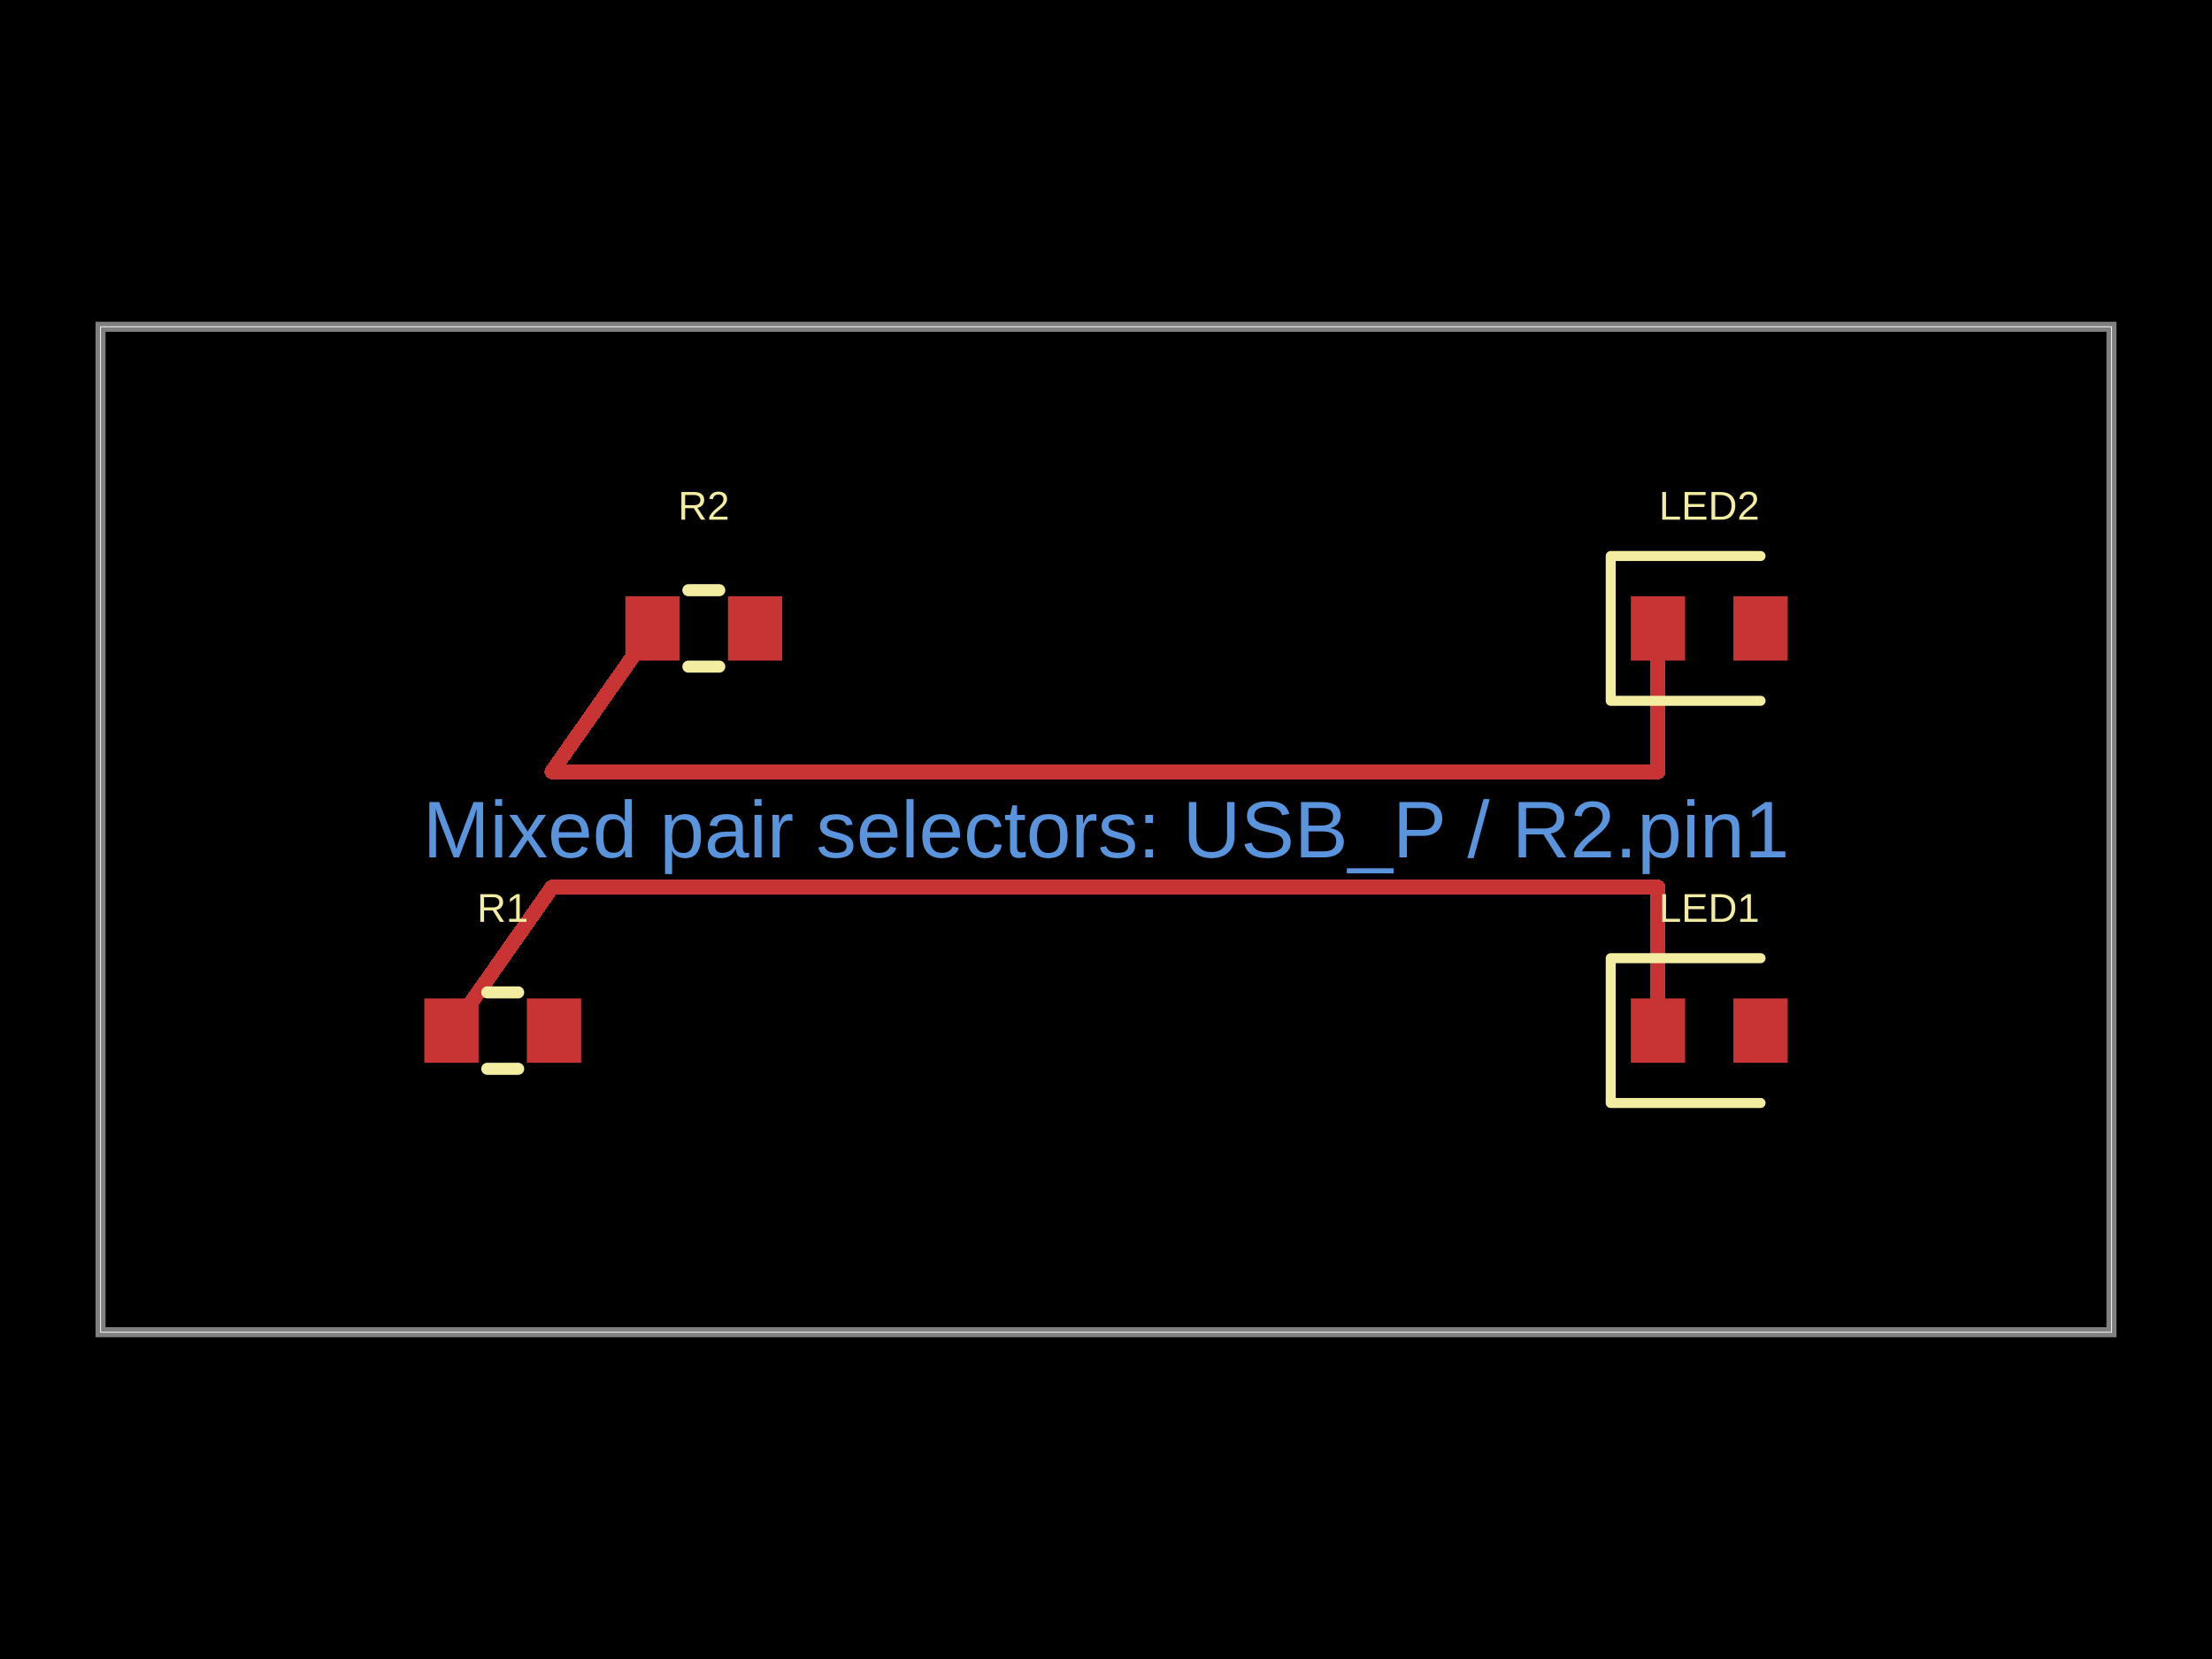
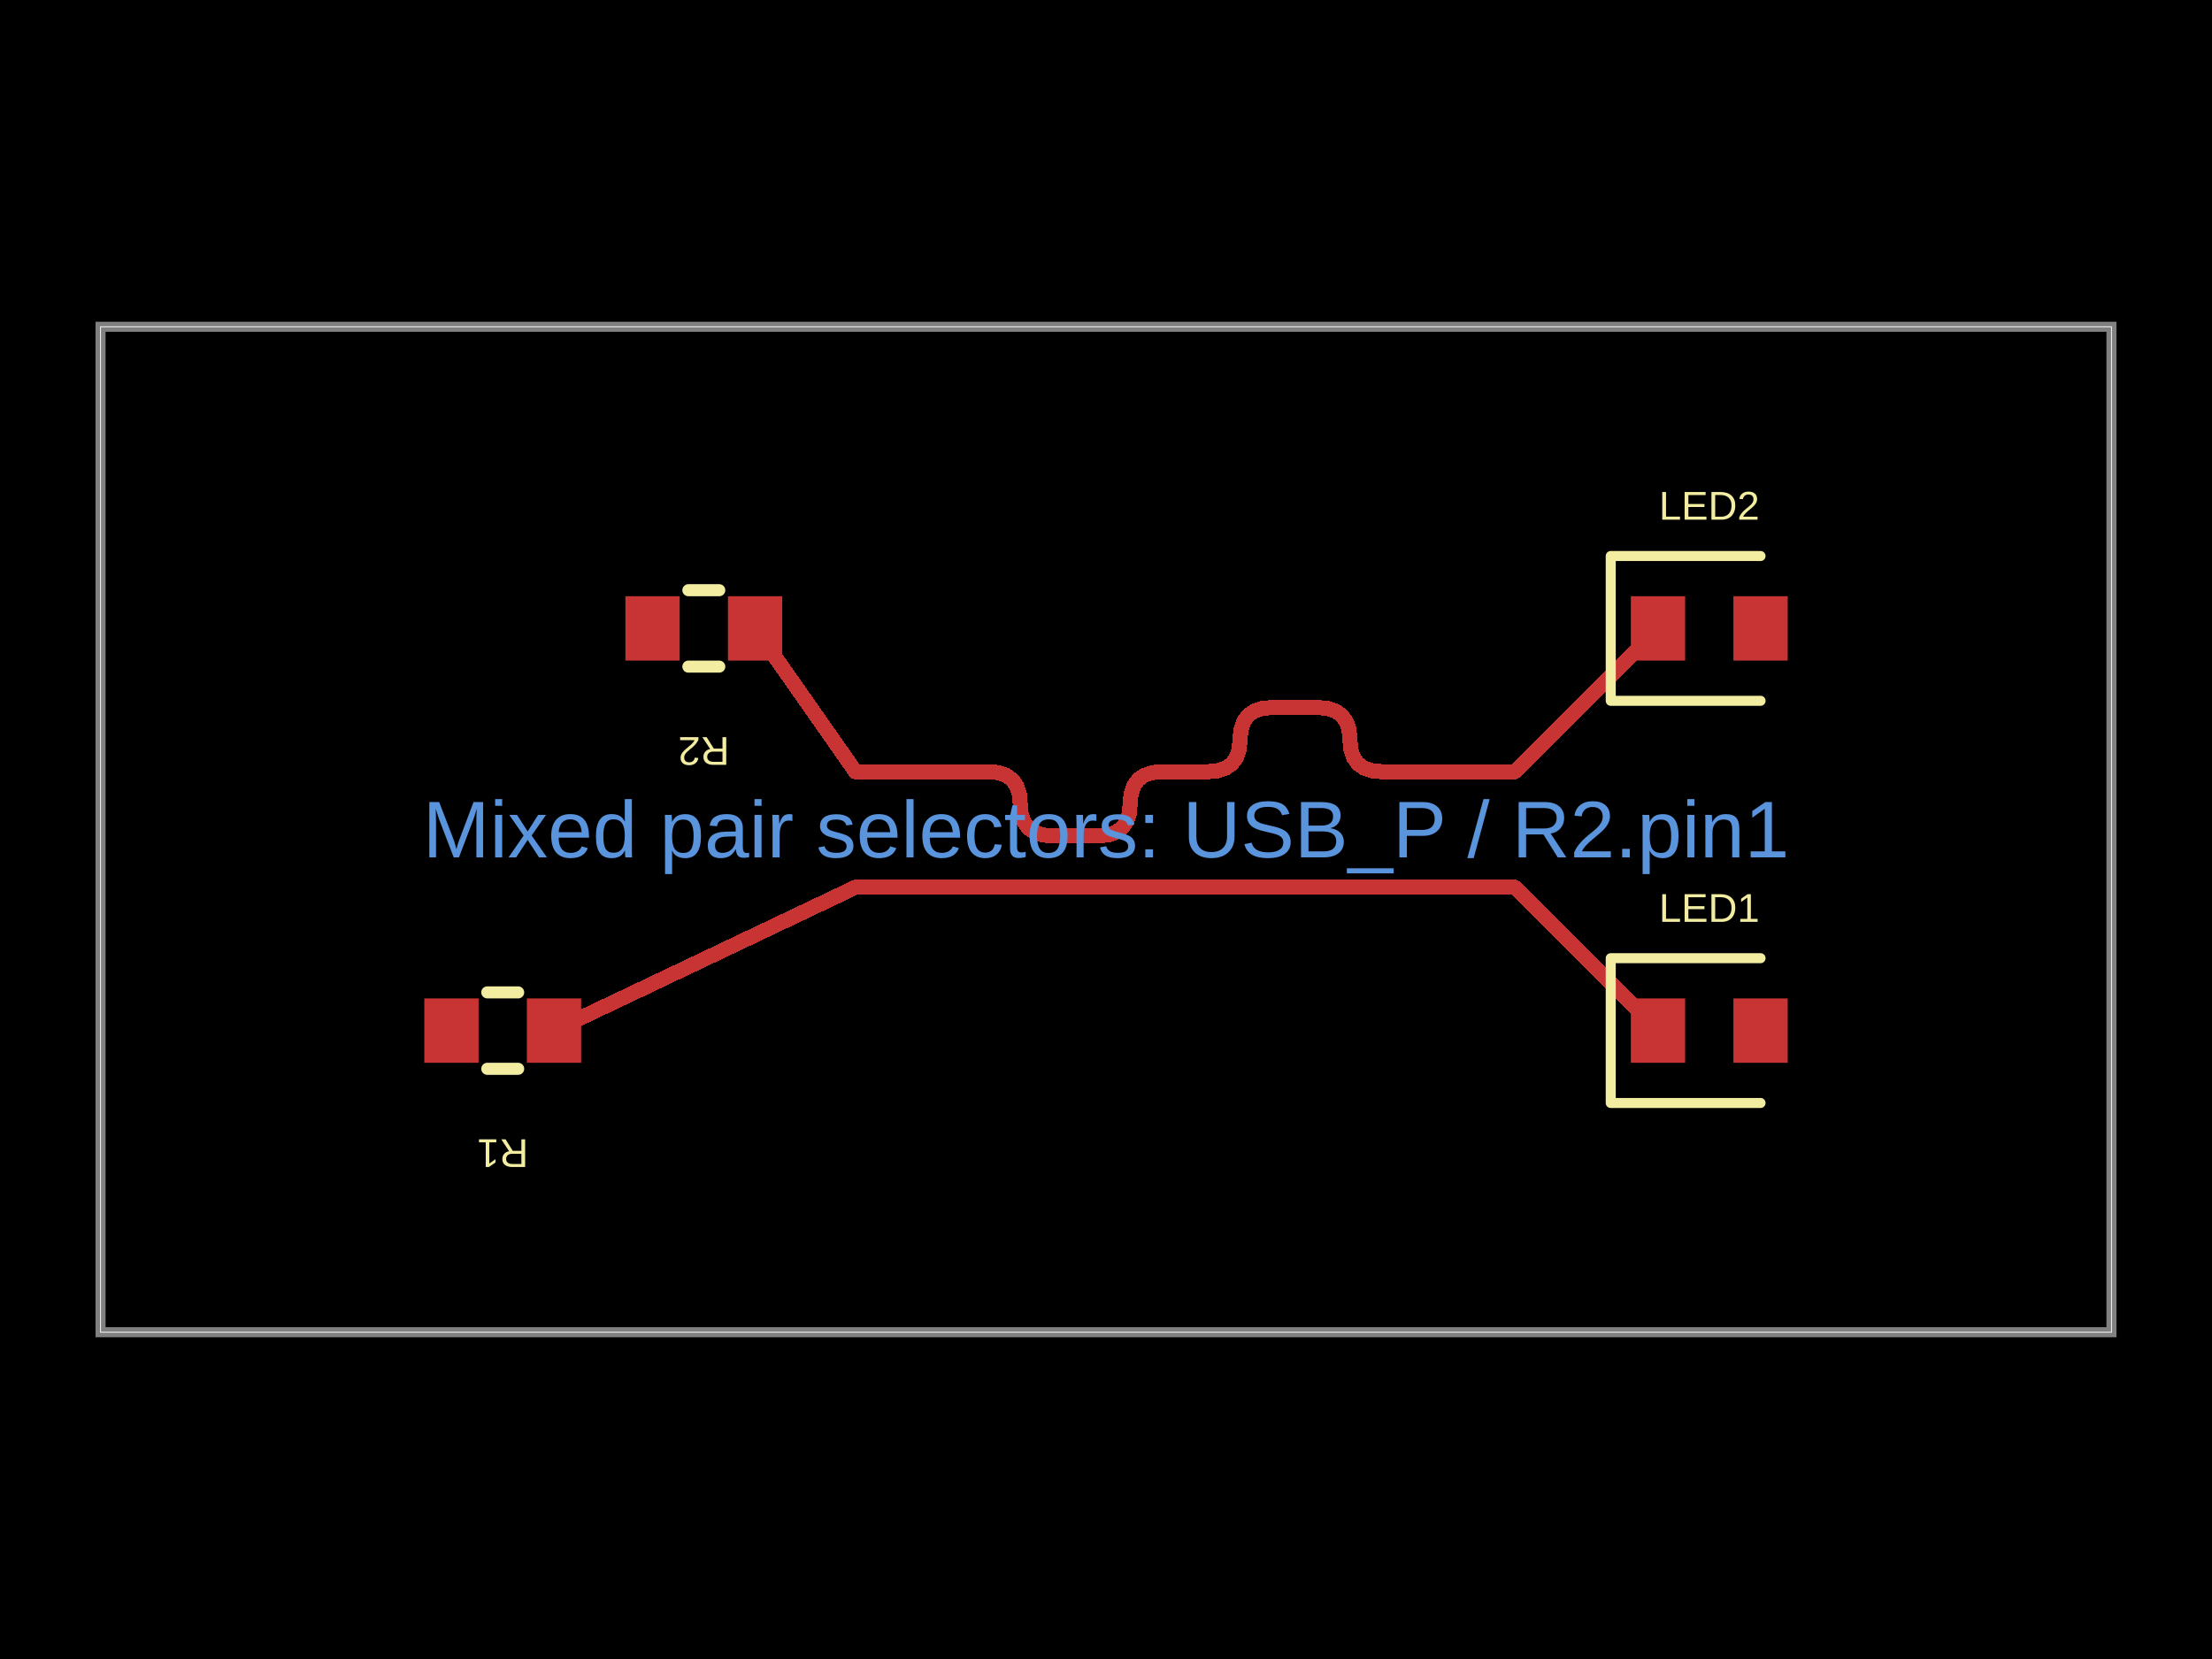
<svg xmlns="http://www.w3.org/2000/svg" width="800" height="600" data-software-used-string="@tscircuit/core@0.0.1627">
  <style />
  <rect class="boundary" x="0" y="0" fill="#000" width="800" height="600" data-type="pcb_background" data-pcb-layer="global" />
  <rect class="pcb-boundary" fill="none" stroke="#fff" stroke-width="0.3" x="36.364" y="118.182" width="727.273" height="363.636" data-type="pcb_boundary" data-pcb-layer="global" />
  <path class="pcb-board" d="M 36.364 481.818 L 763.636 481.818 L 763.636 118.182 L 36.364 118.182 Z" fill="none" stroke="rgba(255, 255, 255, 0.5)" stroke-width="3.636" data-type="pcb_board" data-pcb-layer="board" />
-   <rect class="pcb-pad" fill="rgb(200, 52, 52)" x="153.455" y="361.091" width="19.636" height="23.273" data-type="pcb_smtpad" data-pcb-layer="top" data-pad-name="R1.pin1" />
-   <rect class="pcb-pad" fill="rgb(200, 52, 52)" x="190.545" y="361.091" width="19.636" height="23.273" data-type="pcb_smtpad" data-pcb-layer="top" data-pad-name="R1.pin2" />
-   <rect class="pcb-pad" fill="rgb(200, 52, 52)" x="226.182" y="215.636" width="19.636" height="23.273" data-type="pcb_smtpad" data-pcb-layer="top" data-pad-name="R2.pin1" />
-   <rect class="pcb-pad" fill="rgb(200, 52, 52)" x="263.273" y="215.636" width="19.636" height="23.273" data-type="pcb_smtpad" data-pcb-layer="top" data-pad-name="R2.pin2" />
+   <rect class="pcb-pad" fill="rgb(200, 52, 52)" x="190.545" y="361.091" width="19.636" height="23.273" data-type="pcb_smtpad" data-pcb-layer="top" data-pad-name="R1.pin1" />
+   <rect class="pcb-pad" fill="rgb(200, 52, 52)" x="153.455" y="361.091" width="19.636" height="23.273" data-type="pcb_smtpad" data-pcb-layer="top" data-pad-name="R1.pin2" />
+   <rect class="pcb-pad" fill="rgb(200, 52, 52)" x="263.273" y="215.636" width="19.636" height="23.273" data-type="pcb_smtpad" data-pcb-layer="top" data-pad-name="R2.pin1" />
+   <rect class="pcb-pad" fill="rgb(200, 52, 52)" x="226.182" y="215.636" width="19.636" height="23.273" data-type="pcb_smtpad" data-pcb-layer="top" data-pad-name="R2.pin2" />
  <rect class="pcb-pad" fill="rgb(200, 52, 52)" x="589.818" y="361.091" width="19.636" height="23.273" data-type="pcb_smtpad" data-pcb-layer="top" data-pad-name="LED1.pin1" />
  <rect class="pcb-pad" fill="rgb(200, 52, 52)" x="626.909" y="361.091" width="19.636" height="23.273" data-type="pcb_smtpad" data-pcb-layer="top" data-pad-name="LED1.pin2" />
  <rect class="pcb-pad" fill="rgb(200, 52, 52)" x="589.818" y="215.636" width="19.636" height="23.273" data-type="pcb_smtpad" data-pcb-layer="top" data-pad-name="LED2.pin1" />
  <rect class="pcb-pad" fill="rgb(200, 52, 52)" x="626.909" y="215.636" width="19.636" height="23.273" data-type="pcb_smtpad" data-pcb-layer="top" data-pad-name="LED2.pin2" />
-   <path class="pcb-trace" stroke="rgb(200, 52, 52)" fill="none" d="M 236 227.273 L 199.636 279.091" stroke-width="5.455" stroke-linecap="round" stroke-linejoin="round" shape-rendering="crispEdges" data-type="pcb_trace" data-pcb-layer="top" />
-   <path class="pcb-trace" stroke="rgb(200, 52, 52)" fill="none" d="M 199.636 279.091 L 599.636 279.091" stroke-width="5.455" stroke-linecap="round" stroke-linejoin="round" shape-rendering="crispEdges" data-type="pcb_trace" data-pcb-layer="top" />
-   <path class="pcb-trace" stroke="rgb(200, 52, 52)" fill="none" d="M 599.636 279.091 L 599.636 227.273" stroke-width="5.455" stroke-linecap="round" stroke-linejoin="round" shape-rendering="crispEdges" data-type="pcb_trace" data-pcb-layer="top" />
-   <path class="pcb-trace" stroke="rgb(200, 52, 52)" fill="none" d="M 163.273 372.727 L 199.636 320.909" stroke-width="5.455" stroke-linecap="round" stroke-linejoin="round" shape-rendering="crispEdges" data-type="pcb_trace" data-pcb-layer="top" />
-   <path class="pcb-trace" stroke="rgb(200, 52, 52)" fill="none" d="M 199.636 320.909 L 599.636 320.909" stroke-width="5.455" stroke-linecap="round" stroke-linejoin="round" shape-rendering="crispEdges" data-type="pcb_trace" data-pcb-layer="top" />
-   <path class="pcb-trace" stroke="rgb(200, 52, 52)" fill="none" d="M 599.636 320.909 L 599.636 372.727" stroke-width="5.455" stroke-linecap="round" stroke-linejoin="round" shape-rendering="crispEdges" data-type="pcb_trace" data-pcb-layer="top" />
-   <path class="pcb-silkscreen pcb-silkscreen-top" d="M 176.231 358.909 L 187.405 358.909" fill="none" stroke="#f2eda1" stroke-width="4.364" stroke-linecap="round" stroke-linejoin="round" data-pcb-component-id="pcb_component_0" data-pcb-silkscreen-path-id="pcb_silkscreen_path_0" data-type="pcb_silkscreen_path" data-pcb-layer="top" />
-   <path class="pcb-silkscreen pcb-silkscreen-top" d="M 176.231 386.545 L 187.405 386.545" fill="none" stroke="#f2eda1" stroke-width="4.364" stroke-linecap="round" stroke-linejoin="round" data-pcb-component-id="pcb_component_0" data-pcb-silkscreen-path-id="pcb_silkscreen_path_1" data-type="pcb_silkscreen_path" data-pcb-layer="top" />
-   <text x="0" y="0" dx="0" dy="0" fill="#f2eda1" font-family="Arial, sans-serif" font-size="14.545" text-anchor="middle" dominant-baseline="central" transform="matrix(1,0,0,1,181.8182,328.3636)" class="pcb-silkscreen-text pcb-silkscreen-top" data-pcb-silkscreen-text-id="pcb_silkscreen_text_0" stroke="none" data-type="pcb_silkscreen_text" data-pcb-layer="top">R1</text>
-   <path class="pcb-silkscreen pcb-silkscreen-top" d="M 248.959 213.455 L 260.132 213.455" fill="none" stroke="#f2eda1" stroke-width="4.364" stroke-linecap="round" stroke-linejoin="round" data-pcb-component-id="pcb_component_1" data-pcb-silkscreen-path-id="pcb_silkscreen_path_2" data-type="pcb_silkscreen_path" data-pcb-layer="top" />
-   <path class="pcb-silkscreen pcb-silkscreen-top" d="M 248.959 241.091 L 260.132 241.091" fill="none" stroke="#f2eda1" stroke-width="4.364" stroke-linecap="round" stroke-linejoin="round" data-pcb-component-id="pcb_component_1" data-pcb-silkscreen-path-id="pcb_silkscreen_path_3" data-type="pcb_silkscreen_path" data-pcb-layer="top" />
-   <text x="0" y="0" dx="0" dy="0" fill="#f2eda1" font-family="Arial, sans-serif" font-size="14.545" text-anchor="middle" dominant-baseline="central" transform="matrix(1,0,0,1,254.5455,182.9091)" class="pcb-silkscreen-text pcb-silkscreen-top" data-pcb-silkscreen-text-id="pcb_silkscreen_text_1" stroke="none" data-type="pcb_silkscreen_text" data-pcb-layer="top">R2</text>
+   <path class="pcb-trace" stroke="rgb(200, 52, 52)" fill="none" d="M 273.091 227.273 L 309.374 279.091" stroke-width="5.455" stroke-linecap="round" stroke-linejoin="round" shape-rendering="crispEdges" data-type="pcb_trace" data-pcb-layer="top" />
+   <path class="pcb-trace" stroke="rgb(200, 52, 52)" fill="none" d="M 309.374 279.091 L 357.378 279.091" stroke-width="5.455" stroke-linecap="round" stroke-linejoin="round" shape-rendering="crispEdges" data-type="pcb_trace" data-pcb-layer="top" />
+   <path class="pcb-trace" stroke="rgb(200, 52, 52)" fill="none" d="M 357.378 279.091 L 360.925 279.413" stroke-width="5.455" stroke-linecap="round" stroke-linejoin="round" shape-rendering="crispEdges" data-type="pcb_trace" data-pcb-layer="top" />
+   <path class="pcb-trace" stroke="rgb(200, 52, 52)" fill="none" d="M 360.925 279.413 L 363.826 280.381" stroke-width="5.455" stroke-linecap="round" stroke-linejoin="round" shape-rendering="crispEdges" data-type="pcb_trace" data-pcb-layer="top" />
+   <path class="pcb-trace" stroke="rgb(200, 52, 52)" fill="none" d="M 363.826 280.381 L 366.083 281.993" stroke-width="5.455" stroke-linecap="round" stroke-linejoin="round" shape-rendering="crispEdges" data-type="pcb_trace" data-pcb-layer="top" />
+   <path class="pcb-trace" stroke="rgb(200, 52, 52)" fill="none" d="M 366.083 281.993 L 367.696 284.25" stroke-width="5.455" stroke-linecap="round" stroke-linejoin="round" shape-rendering="crispEdges" data-type="pcb_trace" data-pcb-layer="top" />
+   <path class="pcb-trace" stroke="rgb(200, 52, 52)" fill="none" d="M 367.696 284.25 L 368.663 287.152" stroke-width="5.455" stroke-linecap="round" stroke-linejoin="round" shape-rendering="crispEdges" data-type="pcb_trace" data-pcb-layer="top" />
+   <path class="pcb-trace" stroke="rgb(200, 52, 52)" fill="none" d="M 368.663 287.152 L 368.985 290.698" stroke-width="5.455" stroke-linecap="round" stroke-linejoin="round" shape-rendering="crispEdges" data-type="pcb_trace" data-pcb-layer="top" />
+   <path class="pcb-trace" stroke="rgb(200, 52, 52)" fill="none" d="M 368.985 290.698 L 369.308 294.245" stroke-width="5.455" stroke-linecap="round" stroke-linejoin="round" shape-rendering="crispEdges" data-type="pcb_trace" data-pcb-layer="top" />
+   <path class="pcb-trace" stroke="rgb(200, 52, 52)" fill="none" d="M 369.308 294.245 L 370.275 297.147" stroke-width="5.455" stroke-linecap="round" stroke-linejoin="round" shape-rendering="crispEdges" data-type="pcb_trace" data-pcb-layer="top" />
+   <path class="pcb-trace" stroke="rgb(200, 52, 52)" fill="none" d="M 370.275 297.147 L 371.887 299.404" stroke-width="5.455" stroke-linecap="round" stroke-linejoin="round" shape-rendering="crispEdges" data-type="pcb_trace" data-pcb-layer="top" />
+   <path class="pcb-trace" stroke="rgb(200, 52, 52)" fill="none" d="M 371.887 299.404 L 374.144 301.016" stroke-width="5.455" stroke-linecap="round" stroke-linejoin="round" shape-rendering="crispEdges" data-type="pcb_trace" data-pcb-layer="top" />
+   <path class="pcb-trace" stroke="rgb(200, 52, 52)" fill="none" d="M 374.144 301.016 L 377.046 301.983" stroke-width="5.455" stroke-linecap="round" stroke-linejoin="round" shape-rendering="crispEdges" data-type="pcb_trace" data-pcb-layer="top" />
+   <path class="pcb-trace" stroke="rgb(200, 52, 52)" fill="none" d="M 377.046 301.983 L 380.593 302.306" stroke-width="5.455" stroke-linecap="round" stroke-linejoin="round" shape-rendering="crispEdges" data-type="pcb_trace" data-pcb-layer="top" />
+   <path class="pcb-trace" stroke="rgb(200, 52, 52)" fill="none" d="M 380.593 302.306 L 397.119 302.306" stroke-width="5.455" stroke-linecap="round" stroke-linejoin="round" shape-rendering="crispEdges" data-type="pcb_trace" data-pcb-layer="top" />
+   <path class="pcb-trace" stroke="rgb(200, 52, 52)" fill="none" d="M 397.119 302.306 L 400.665 301.983" stroke-width="5.455" stroke-linecap="round" stroke-linejoin="round" shape-rendering="crispEdges" data-type="pcb_trace" data-pcb-layer="top" />
+   <path class="pcb-trace" stroke="rgb(200, 52, 52)" fill="none" d="M 400.665 301.983 L 403.567 301.016" stroke-width="5.455" stroke-linecap="round" stroke-linejoin="round" shape-rendering="crispEdges" data-type="pcb_trace" data-pcb-layer="top" />
+   <path class="pcb-trace" stroke="rgb(200, 52, 52)" fill="none" d="M 403.567 301.016 L 405.824 299.404" stroke-width="5.455" stroke-linecap="round" stroke-linejoin="round" shape-rendering="crispEdges" data-type="pcb_trace" data-pcb-layer="top" />
+   <path class="pcb-trace" stroke="rgb(200, 52, 52)" fill="none" d="M 405.824 299.404 L 407.436 297.147" stroke-width="5.455" stroke-linecap="round" stroke-linejoin="round" shape-rendering="crispEdges" data-type="pcb_trace" data-pcb-layer="top" />
+   <path class="pcb-trace" stroke="rgb(200, 52, 52)" fill="none" d="M 407.436 297.147 L 408.404 294.245" stroke-width="5.455" stroke-linecap="round" stroke-linejoin="round" shape-rendering="crispEdges" data-type="pcb_trace" data-pcb-layer="top" />
+   <path class="pcb-trace" stroke="rgb(200, 52, 52)" fill="none" d="M 408.404 294.245 L 408.726 290.698" stroke-width="5.455" stroke-linecap="round" stroke-linejoin="round" shape-rendering="crispEdges" data-type="pcb_trace" data-pcb-layer="top" />
+   <path class="pcb-trace" stroke="rgb(200, 52, 52)" fill="none" d="M 408.726 290.698 L 409.048 287.152" stroke-width="5.455" stroke-linecap="round" stroke-linejoin="round" shape-rendering="crispEdges" data-type="pcb_trace" data-pcb-layer="top" />
+   <path class="pcb-trace" stroke="rgb(200, 52, 52)" fill="none" d="M 409.048 287.152 L 410.016 284.25" stroke-width="5.455" stroke-linecap="round" stroke-linejoin="round" shape-rendering="crispEdges" data-type="pcb_trace" data-pcb-layer="top" />
+   <path class="pcb-trace" stroke="rgb(200, 52, 52)" fill="none" d="M 410.016 284.25 L 411.628 281.993" stroke-width="5.455" stroke-linecap="round" stroke-linejoin="round" shape-rendering="crispEdges" data-type="pcb_trace" data-pcb-layer="top" />
+   <path class="pcb-trace" stroke="rgb(200, 52, 52)" fill="none" d="M 411.628 281.993 L 413.885 280.381" stroke-width="5.455" stroke-linecap="round" stroke-linejoin="round" shape-rendering="crispEdges" data-type="pcb_trace" data-pcb-layer="top" />
+   <path class="pcb-trace" stroke="rgb(200, 52, 52)" fill="none" d="M 413.885 280.381 L 416.787 279.413" stroke-width="5.455" stroke-linecap="round" stroke-linejoin="round" shape-rendering="crispEdges" data-type="pcb_trace" data-pcb-layer="top" />
+   <path class="pcb-trace" stroke="rgb(200, 52, 52)" fill="none" d="M 416.787 279.413 L 420.333 279.091" stroke-width="5.455" stroke-linecap="round" stroke-linejoin="round" shape-rendering="crispEdges" data-type="pcb_trace" data-pcb-layer="top" />
+   <path class="pcb-trace" stroke="rgb(200, 52, 52)" fill="none" d="M 420.333 279.091 L 436.859 279.091" stroke-width="5.455" stroke-linecap="round" stroke-linejoin="round" shape-rendering="crispEdges" data-type="pcb_trace" data-pcb-layer="top" />
+   <path class="pcb-trace" stroke="rgb(200, 52, 52)" fill="none" d="M 436.859 279.091 L 440.406 278.768" stroke-width="5.455" stroke-linecap="round" stroke-linejoin="round" shape-rendering="crispEdges" data-type="pcb_trace" data-pcb-layer="top" />
+   <path class="pcb-trace" stroke="rgb(200, 52, 52)" fill="none" d="M 440.406 278.768 L 443.308 277.801" stroke-width="5.455" stroke-linecap="round" stroke-linejoin="round" shape-rendering="crispEdges" data-type="pcb_trace" data-pcb-layer="top" />
+   <path class="pcb-trace" stroke="rgb(200, 52, 52)" fill="none" d="M 443.308 277.801 L 445.565 276.189" stroke-width="5.455" stroke-linecap="round" stroke-linejoin="round" shape-rendering="crispEdges" data-type="pcb_trace" data-pcb-layer="top" />
+   <path class="pcb-trace" stroke="rgb(200, 52, 52)" fill="none" d="M 445.565 276.189 L 447.177 273.932" stroke-width="5.455" stroke-linecap="round" stroke-linejoin="round" shape-rendering="crispEdges" data-type="pcb_trace" data-pcb-layer="top" />
+   <path class="pcb-trace" stroke="rgb(200, 52, 52)" fill="none" d="M 447.177 273.932 L 448.144 271.03" stroke-width="5.455" stroke-linecap="round" stroke-linejoin="round" shape-rendering="crispEdges" data-type="pcb_trace" data-pcb-layer="top" />
+   <path class="pcb-trace" stroke="rgb(200, 52, 52)" fill="none" d="M 448.144 271.03 L 448.467 267.483" stroke-width="5.455" stroke-linecap="round" stroke-linejoin="round" shape-rendering="crispEdges" data-type="pcb_trace" data-pcb-layer="top" />
+   <path class="pcb-trace" stroke="rgb(200, 52, 52)" fill="none" d="M 448.467 267.483 L 448.789 263.937" stroke-width="5.455" stroke-linecap="round" stroke-linejoin="round" shape-rendering="crispEdges" data-type="pcb_trace" data-pcb-layer="top" />
+   <path class="pcb-trace" stroke="rgb(200, 52, 52)" fill="none" d="M 448.789 263.937 L 449.756 261.035" stroke-width="5.455" stroke-linecap="round" stroke-linejoin="round" shape-rendering="crispEdges" data-type="pcb_trace" data-pcb-layer="top" />
+   <path class="pcb-trace" stroke="rgb(200, 52, 52)" fill="none" d="M 449.756 261.035 L 451.368 258.778" stroke-width="5.455" stroke-linecap="round" stroke-linejoin="round" shape-rendering="crispEdges" data-type="pcb_trace" data-pcb-layer="top" />
+   <path class="pcb-trace" stroke="rgb(200, 52, 52)" fill="none" d="M 451.368 258.778 L 453.625 257.166" stroke-width="5.455" stroke-linecap="round" stroke-linejoin="round" shape-rendering="crispEdges" data-type="pcb_trace" data-pcb-layer="top" />
+   <path class="pcb-trace" stroke="rgb(200, 52, 52)" fill="none" d="M 453.625 257.166 L 456.527 256.198" stroke-width="5.455" stroke-linecap="round" stroke-linejoin="round" shape-rendering="crispEdges" data-type="pcb_trace" data-pcb-layer="top" />
+   <path class="pcb-trace" stroke="rgb(200, 52, 52)" fill="none" d="M 456.527 256.198 L 460.074 255.876" stroke-width="5.455" stroke-linecap="round" stroke-linejoin="round" shape-rendering="crispEdges" data-type="pcb_trace" data-pcb-layer="top" />
+   <path class="pcb-trace" stroke="rgb(200, 52, 52)" fill="none" d="M 460.074 255.876 L 476.6 255.876" stroke-width="5.455" stroke-linecap="round" stroke-linejoin="round" shape-rendering="crispEdges" data-type="pcb_trace" data-pcb-layer="top" />
+   <path class="pcb-trace" stroke="rgb(200, 52, 52)" fill="none" d="M 476.6 255.876 L 480.146 256.198" stroke-width="5.455" stroke-linecap="round" stroke-linejoin="round" shape-rendering="crispEdges" data-type="pcb_trace" data-pcb-layer="top" />
+   <path class="pcb-trace" stroke="rgb(200, 52, 52)" fill="none" d="M 480.146 256.198 L 483.048 257.166" stroke-width="5.455" stroke-linecap="round" stroke-linejoin="round" shape-rendering="crispEdges" data-type="pcb_trace" data-pcb-layer="top" />
+   <path class="pcb-trace" stroke="rgb(200, 52, 52)" fill="none" d="M 483.048 257.166 L 485.305 258.778" stroke-width="5.455" stroke-linecap="round" stroke-linejoin="round" shape-rendering="crispEdges" data-type="pcb_trace" data-pcb-layer="top" />
+   <path class="pcb-trace" stroke="rgb(200, 52, 52)" fill="none" d="M 485.305 258.778 L 486.918 261.035" stroke-width="5.455" stroke-linecap="round" stroke-linejoin="round" shape-rendering="crispEdges" data-type="pcb_trace" data-pcb-layer="top" />
+   <path class="pcb-trace" stroke="rgb(200, 52, 52)" fill="none" d="M 486.918 261.035 L 487.885 263.937" stroke-width="5.455" stroke-linecap="round" stroke-linejoin="round" shape-rendering="crispEdges" data-type="pcb_trace" data-pcb-layer="top" />
+   <path class="pcb-trace" stroke="rgb(200, 52, 52)" fill="none" d="M 487.885 263.937 L 488.207 267.483" stroke-width="5.455" stroke-linecap="round" stroke-linejoin="round" shape-rendering="crispEdges" data-type="pcb_trace" data-pcb-layer="top" />
+   <path class="pcb-trace" stroke="rgb(200, 52, 52)" fill="none" d="M 488.207 267.483 L 488.53 271.03" stroke-width="5.455" stroke-linecap="round" stroke-linejoin="round" shape-rendering="crispEdges" data-type="pcb_trace" data-pcb-layer="top" />
+   <path class="pcb-trace" stroke="rgb(200, 52, 52)" fill="none" d="M 488.53 271.03 L 489.497 273.932" stroke-width="5.455" stroke-linecap="round" stroke-linejoin="round" shape-rendering="crispEdges" data-type="pcb_trace" data-pcb-layer="top" />
+   <path class="pcb-trace" stroke="rgb(200, 52, 52)" fill="none" d="M 489.497 273.932 L 491.109 276.189" stroke-width="5.455" stroke-linecap="round" stroke-linejoin="round" shape-rendering="crispEdges" data-type="pcb_trace" data-pcb-layer="top" />
+   <path class="pcb-trace" stroke="rgb(200, 52, 52)" fill="none" d="M 491.109 276.189 L 493.366 277.801" stroke-width="5.455" stroke-linecap="round" stroke-linejoin="round" shape-rendering="crispEdges" data-type="pcb_trace" data-pcb-layer="top" />
+   <path class="pcb-trace" stroke="rgb(200, 52, 52)" fill="none" d="M 493.366 277.801 L 496.268 278.768" stroke-width="5.455" stroke-linecap="round" stroke-linejoin="round" shape-rendering="crispEdges" data-type="pcb_trace" data-pcb-layer="top" />
+   <path class="pcb-trace" stroke="rgb(200, 52, 52)" fill="none" d="M 496.268 278.768 L 499.815 279.091" stroke-width="5.455" stroke-linecap="round" stroke-linejoin="round" shape-rendering="crispEdges" data-type="pcb_trace" data-pcb-layer="top" />
+   <path class="pcb-trace" stroke="rgb(200, 52, 52)" fill="none" d="M 499.815 279.091 L 547.818 279.091" stroke-width="5.455" stroke-linecap="round" stroke-linejoin="round" shape-rendering="crispEdges" data-type="pcb_trace" data-pcb-layer="top" />
+   <path class="pcb-trace" stroke="rgb(200, 52, 52)" fill="none" d="M 547.818 279.091 L 599.636 227.273" stroke-width="5.455" stroke-linecap="round" stroke-linejoin="round" shape-rendering="crispEdges" data-type="pcb_trace" data-pcb-layer="top" />
+   <path class="pcb-trace" stroke="rgb(200, 52, 52)" fill="none" d="M 200.364 372.727 L 309.374 320.909" stroke-width="5.455" stroke-linecap="round" stroke-linejoin="round" shape-rendering="crispEdges" data-type="pcb_trace" data-pcb-layer="top" />
+   <path class="pcb-trace" stroke="rgb(200, 52, 52)" fill="none" d="M 309.374 320.909 L 547.818 320.909" stroke-width="5.455" stroke-linecap="round" stroke-linejoin="round" shape-rendering="crispEdges" data-type="pcb_trace" data-pcb-layer="top" />
+   <path class="pcb-trace" stroke="rgb(200, 52, 52)" fill="none" d="M 547.818 320.909 L 599.636 372.727" stroke-width="5.455" stroke-linecap="round" stroke-linejoin="round" shape-rendering="crispEdges" data-type="pcb_trace" data-pcb-layer="top" />
+   <path class="pcb-silkscreen pcb-silkscreen-top" d="M 187.405 386.545 L 176.231 386.545" fill="none" stroke="#f2eda1" stroke-width="4.364" stroke-linecap="round" stroke-linejoin="round" data-pcb-component-id="pcb_component_0" data-pcb-silkscreen-path-id="pcb_silkscreen_path_0" data-type="pcb_silkscreen_path" data-pcb-layer="top" />
+   <path class="pcb-silkscreen pcb-silkscreen-top" d="M 187.405 358.909 L 176.231 358.909" fill="none" stroke="#f2eda1" stroke-width="4.364" stroke-linecap="round" stroke-linejoin="round" data-pcb-component-id="pcb_component_0" data-pcb-silkscreen-path-id="pcb_silkscreen_path_1" data-type="pcb_silkscreen_path" data-pcb-layer="top" />
+   <text x="0" y="0" dx="0" dy="0" fill="#f2eda1" font-family="Arial, sans-serif" font-size="14.545" text-anchor="middle" dominant-baseline="central" transform="matrix(-1,-1.2246467991473532e-16,1.2246467991473532e-16,-1,181.8182,417.0909)" class="pcb-silkscreen-text pcb-silkscreen-top" data-pcb-silkscreen-text-id="pcb_silkscreen_text_0" stroke="none" data-type="pcb_silkscreen_text" data-pcb-layer="top">R1</text>
+   <path class="pcb-silkscreen pcb-silkscreen-top" d="M 260.132 241.091 L 248.959 241.091" fill="none" stroke="#f2eda1" stroke-width="4.364" stroke-linecap="round" stroke-linejoin="round" data-pcb-component-id="pcb_component_1" data-pcb-silkscreen-path-id="pcb_silkscreen_path_2" data-type="pcb_silkscreen_path" data-pcb-layer="top" />
+   <path class="pcb-silkscreen pcb-silkscreen-top" d="M 260.132 213.455 L 248.959 213.455" fill="none" stroke="#f2eda1" stroke-width="4.364" stroke-linecap="round" stroke-linejoin="round" data-pcb-component-id="pcb_component_1" data-pcb-silkscreen-path-id="pcb_silkscreen_path_3" data-type="pcb_silkscreen_path" data-pcb-layer="top" />
+   <text x="0" y="0" dx="0" dy="0" fill="#f2eda1" font-family="Arial, sans-serif" font-size="14.545" text-anchor="middle" dominant-baseline="central" transform="matrix(-1,-1.2246467991473532e-16,1.2246467991473532e-16,-1,254.5455,271.6364)" class="pcb-silkscreen-text pcb-silkscreen-top" data-pcb-silkscreen-text-id="pcb_silkscreen_text_1" stroke="none" data-type="pcb_silkscreen_text" data-pcb-layer="top">R2</text>
  <path class="pcb-silkscreen pcb-silkscreen-top" d="M 636.727 346.545 L 582.545 346.545 L 582.545 398.909 L 636.727 398.909" fill="none" stroke="#f2eda1" stroke-width="3.636" stroke-linecap="round" stroke-linejoin="round" data-pcb-component-id="pcb_component_2" data-pcb-silkscreen-path-id="pcb_silkscreen_path_4" data-type="pcb_silkscreen_path" data-pcb-layer="top" />
  <text x="0" y="0" dx="0" dy="0" fill="#f2eda1" font-family="Arial, sans-serif" font-size="14.545" text-anchor="middle" dominant-baseline="central" transform="matrix(1,0,0,1,618.1818,328.3636)" class="pcb-silkscreen-text pcb-silkscreen-top" data-pcb-silkscreen-text-id="pcb_silkscreen_text_2" stroke="none" data-type="pcb_silkscreen_text" data-pcb-layer="top">LED1</text>
  <path class="pcb-silkscreen pcb-silkscreen-top" d="M 636.727 201.091 L 582.545 201.091 L 582.545 253.455 L 636.727 253.455" fill="none" stroke="#f2eda1" stroke-width="3.636" stroke-linecap="round" stroke-linejoin="round" data-pcb-component-id="pcb_component_3" data-pcb-silkscreen-path-id="pcb_silkscreen_path_5" data-type="pcb_silkscreen_path" data-pcb-layer="top" />
  <text x="0" y="0" dx="0" dy="0" fill="#f2eda1" font-family="Arial, sans-serif" font-size="14.545" text-anchor="middle" dominant-baseline="central" transform="matrix(1,0,0,1,618.1818,182.9091)" class="pcb-silkscreen-text pcb-silkscreen-top" data-pcb-silkscreen-text-id="pcb_silkscreen_text_3" stroke="none" data-type="pcb_silkscreen_text" data-pcb-layer="top">LED2</text>
  <text x="400" y="300" fill="rgb(89, 148, 220)" font-family="Arial, sans-serif" font-size="29.091" text-anchor="middle" dominant-baseline="central" class="pcb-note-text" data-type="pcb_note_text" data-pcb-note-text-id="pcb_note_text_0" data-pcb-layer="overlay">Mixed pair selectors: USB_P / R2.pin1</text>
</svg>
